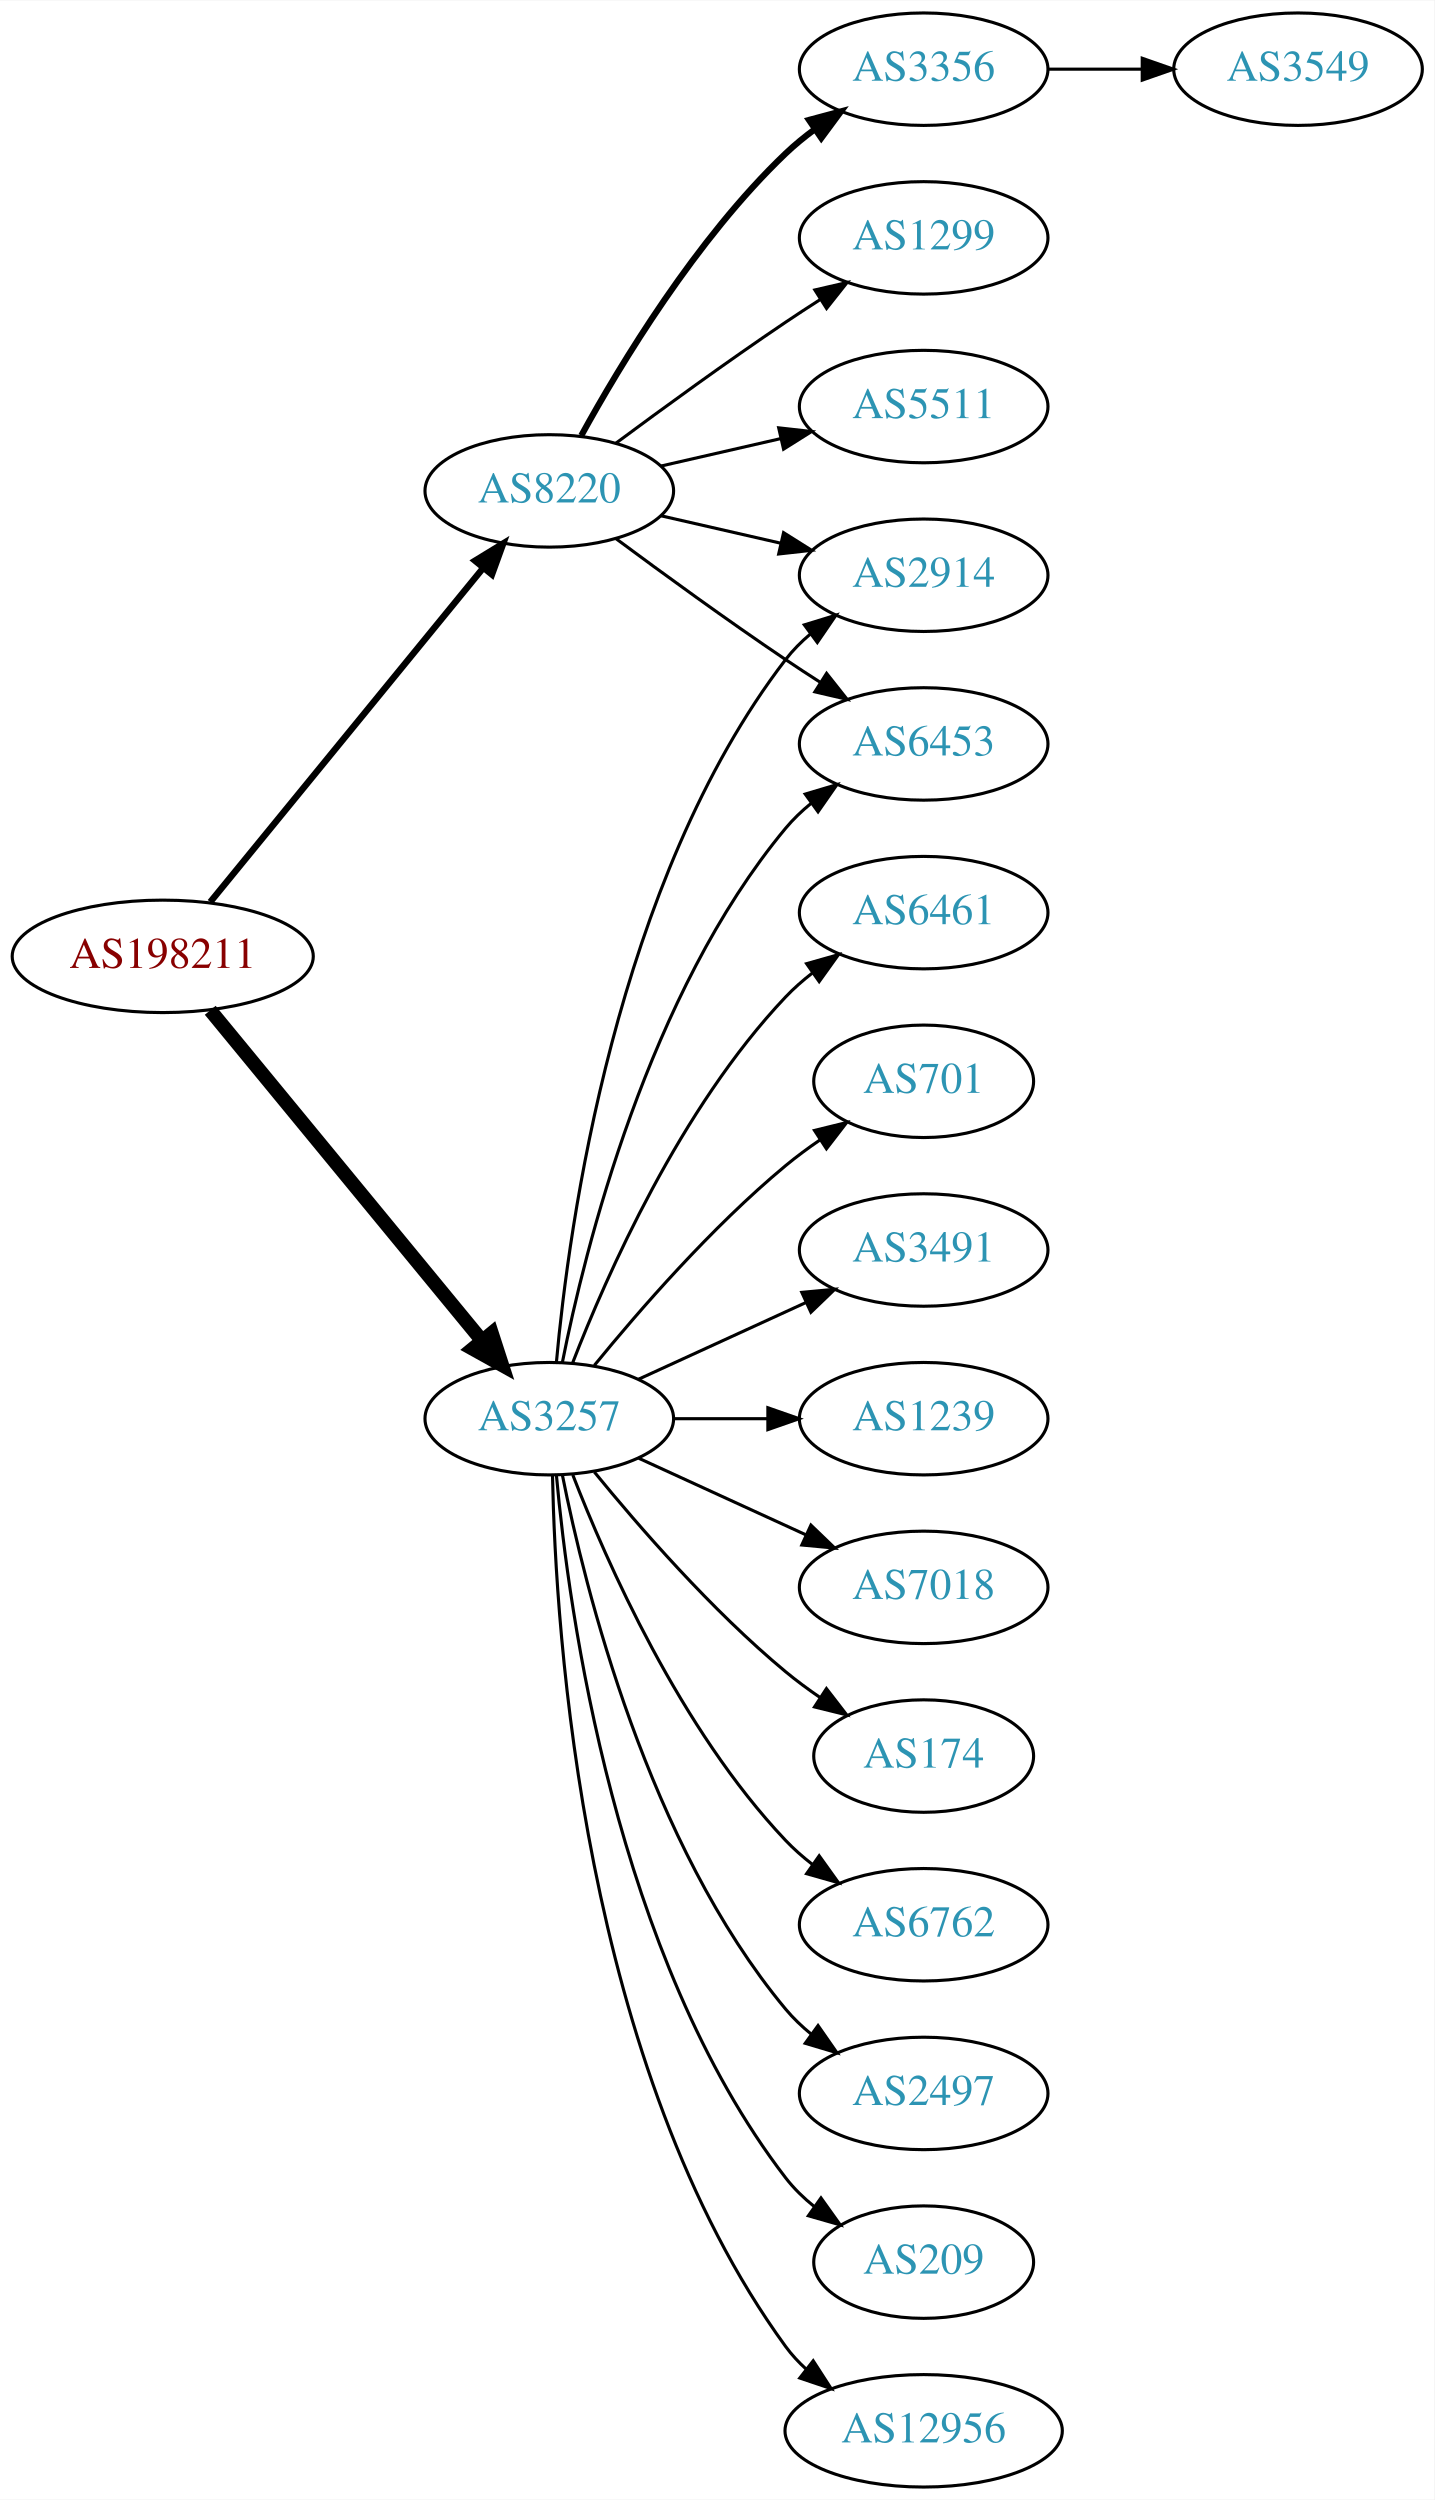
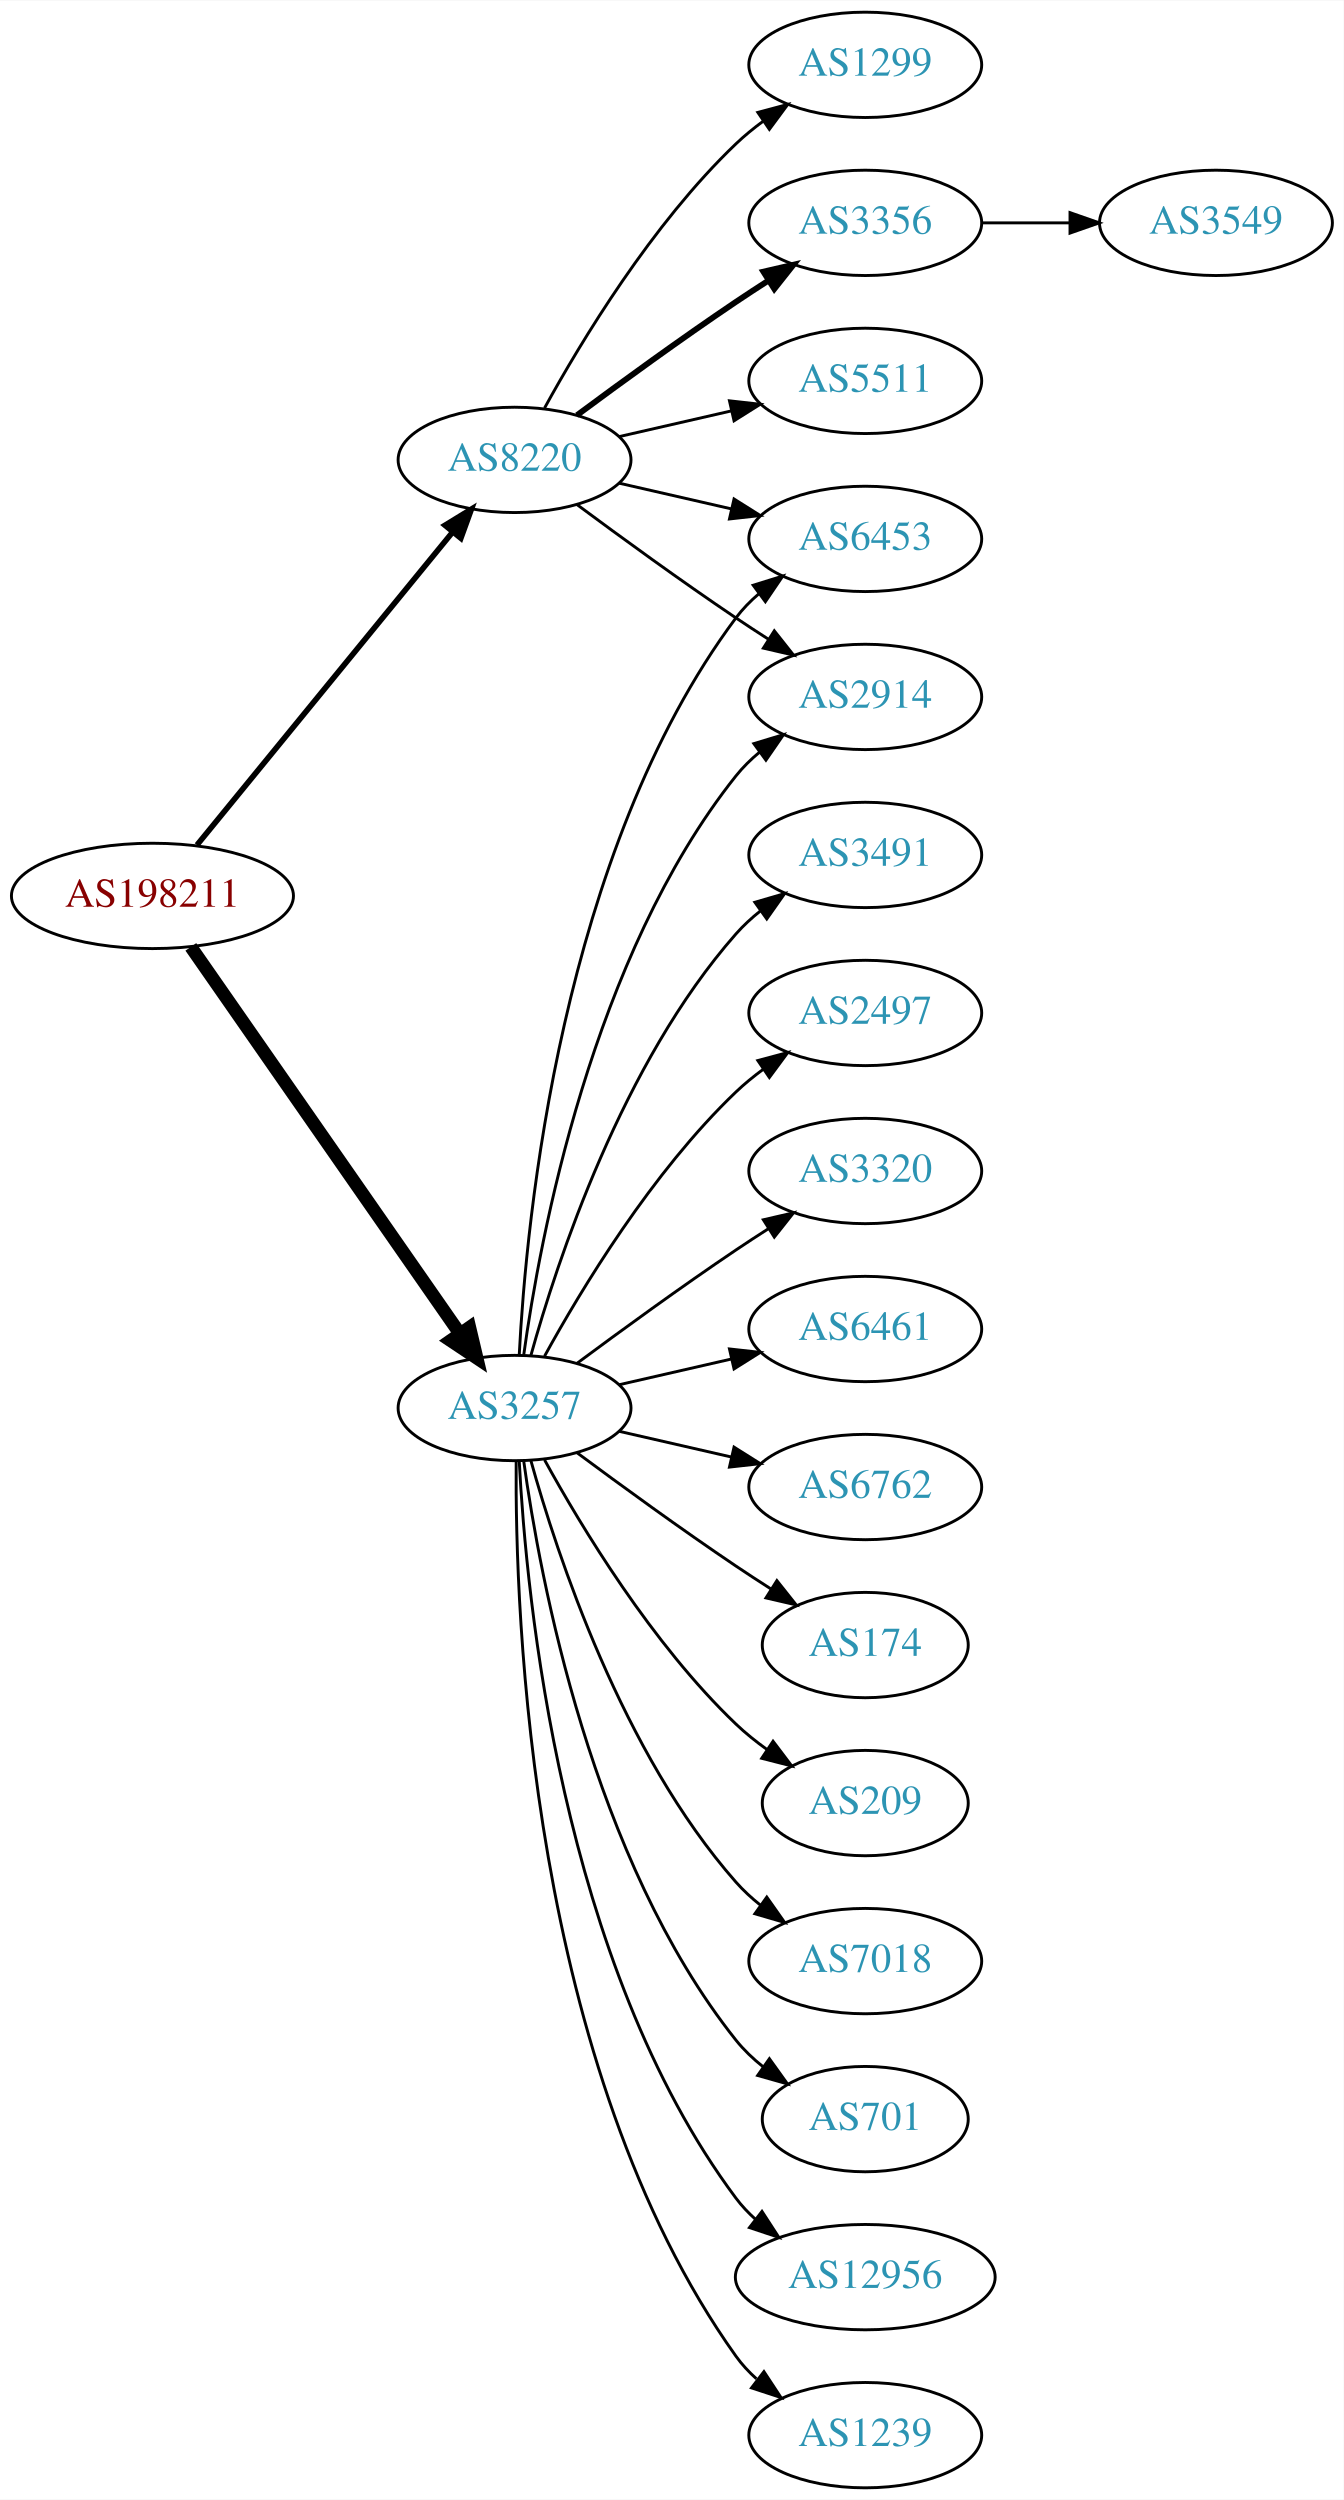
- <svg xmlns="http://www.w3.org/2000/svg" xmlns:xlink="http://www.w3.org/1999/xlink" width="459pt" height="800pt" viewBox="0.00 0.00 459.17 800.00">
-   <g id="graph0" class="graph" transform="scale(1 1) rotate(0) translate(4 796)">
-     <polygon fill="white" stroke="none" points="-4,4 -4,-796 455.17,-796 455.17,4 -4,4" />
+ <svg xmlns="http://www.w3.org/2000/svg" xmlns:xlink="http://www.w3.org/1999/xlink" width="459pt" height="854pt" viewBox="0.00 0.00 459.17 854.00">
+   <g id="graph0" class="graph" transform="scale(1 1) rotate(0) translate(4 850)">
+     <polygon fill="white" stroke="none" points="-4,4 -4,-850 455.17,-850 455.17,4 -4,4" />
    <g id="node1" class="node">
      <g id="a_node1">
        <a xlink:href="/asn/198211" xlink:title="AS198211 ~ EGGER-AS [AT]">
-           <ellipse fill="#ffffff" stroke="black" cx="48.096" cy="-490" rx="48.192" ry="18" />
-           <text text-anchor="middle" x="48.096" y="-486.3" font-family="Times,serif" font-size="14.00" fill="#880000">AS198211</text>
+           <ellipse fill="#ffffff" stroke="black" cx="48.096" cy="-544" rx="48.192" ry="18" />
+           <text text-anchor="middle" x="48.096" y="-540.3" font-family="Times,serif" font-size="14.00" fill="#880000">AS198211</text>
        </a>
      </g>
    </g>
    <g id="node2" class="node">
      <g id="a_node2">
        <a xlink:href="/asn/3257" xlink:title="AS3257 ~ GTT [DE]">
-           <ellipse fill="#ffffff" stroke="black" cx="171.838" cy="-342" rx="39.794" ry="18" />
-           <text text-anchor="middle" x="171.838" y="-338.3" font-family="Times,serif" font-size="14.00" fill="#2c94b3">AS3257</text>
+           <ellipse fill="#ffffff" stroke="black" cx="171.838" cy="-369" rx="39.794" ry="18" />
+           <text text-anchor="middle" x="171.838" y="-365.3" font-family="Times,serif" font-size="14.00" fill="#2c94b3">AS3257</text>
        </a>
      </g>
    </g>
    <g id="edge1" class="edge">
-       <path fill="none" stroke="black" stroke-width="4.5" d="M63.299,-472.733C84.742,-446.666 125.493,-397.126 150.208,-367.079" />
-       <polygon fill="black" stroke="black" stroke-width="4.5" points="153.413,-369.381 156.725,-359.157 147.331,-364.379 153.413,-369.381" />
+       <path fill="none" stroke="black" stroke-width="4.5" d="M61.214,-526.581C82.782,-495.578 127.916,-430.699 153.023,-394.608" />
+       <polygon fill="black" stroke="black" stroke-width="4.5" points="156.47,-396.548 158.948,-386.091 150.005,-392.051 156.47,-396.548" />
    </g>
    <g id="node3" class="node">
      <g id="a_node3">
        <a xlink:href="/asn/8220" xlink:title="AS8220 ~ COLT [GB]">
-           <ellipse fill="#ffffff" stroke="black" cx="171.838" cy="-639" rx="39.794" ry="18" />
-           <text text-anchor="middle" x="171.838" y="-635.3" font-family="Times,serif" font-size="14.00" fill="#2c94b3">AS8220</text>
+           <ellipse fill="#ffffff" stroke="black" cx="171.838" cy="-693" rx="39.794" ry="18" />
+           <text text-anchor="middle" x="171.838" y="-689.3" font-family="Times,serif" font-size="14.00" fill="#2c94b3">AS8220</text>
        </a>
      </g>
    </g>
    <g id="edge2" class="edge">
-       <path fill="none" stroke="black" stroke-width="2.077" d="M63.299,-507.384C84.856,-533.768 125.929,-584.036 150.603,-614.235" />
-       <polygon fill="black" stroke="black" stroke-width="2.077" points="148.061,-616.655 157.098,-622.184 153.481,-612.226 148.061,-616.655" />
+       <path fill="none" stroke="black" stroke-width="1.929" d="M63.299,-561.384C84.856,-587.768 125.929,-638.036 150.603,-668.235" />
+       <polygon fill="black" stroke="black" stroke-width="1.929" points="148.061,-670.655 157.098,-676.184 153.481,-666.226 148.061,-670.655" />
    </g>
    <g id="node4" class="node">
      <g id="a_node4">
        <a xlink:href="/asn/6453" xlink:title="AS6453 ~ TATA COMMUNICATIONS (AMERICA) INC [US]">
-           <ellipse fill="#ffffff" stroke="black" cx="291.681" cy="-558" rx="39.794" ry="18" />
-           <text text-anchor="middle" x="291.681" y="-554.3" font-family="Times,serif" font-size="14.00" fill="#2c94b3">AS6453</text>
+           <ellipse fill="#ffffff" stroke="black" cx="291.681" cy="-666" rx="39.794" ry="18" />
+           <text text-anchor="middle" x="291.681" y="-662.3" font-family="Times,serif" font-size="14.00" fill="#2c94b3">AS6453</text>
        </a>
      </g>
    </g>
    <g id="edge3" class="edge">
-       <path fill="none" stroke="black" d="M176.037,-360.073C183.2,-396.141 203.474,-478.125 247.484,-531 249.889,-533.889 252.686,-536.563 255.678,-539.013" />
-       <polygon fill="black" stroke="black" points="253.766,-541.95 263.921,-544.973 257.868,-536.277 253.766,-541.95" />
+       <path fill="none" stroke="black" d="M173.43,-387.023C175.806,-433.412 187.724,-558.893 247.484,-639 249.732,-642.013 252.424,-644.769 255.35,-647.272" />
+       <polygon fill="black" stroke="black" points="253.381,-650.169 263.502,-653.303 257.545,-644.542 253.381,-650.169" />
    </g>
    <g id="node5" class="node">
      <g id="a_node5">
-         <a xlink:href="/asn/174" xlink:title="AS174 ~ Cogent Communications [US]">
-           <ellipse fill="#ffffff" stroke="black" cx="291.681" cy="-234" rx="35.194" ry="18" />
-           <text text-anchor="middle" x="291.681" y="-230.3" font-family="Times,serif" font-size="14.00" fill="#2c94b3">AS174</text>
+         <a xlink:href="/asn/6762" xlink:title="AS6762 ~ TELECOM ITALIA SPARKLE S.p.A. [IT]">
+           <ellipse fill="#ffffff" stroke="black" cx="291.681" cy="-342" rx="39.794" ry="18" />
+           <text text-anchor="middle" x="291.681" y="-338.3" font-family="Times,serif" font-size="14.00" fill="#2c94b3">AS6762</text>
        </a>
      </g>
    </g>
    <g id="edge4" class="edge">
-       <path fill="none" stroke="black" d="M186.257,-324.935C200.372,-307.625 223.786,-280.655 247.484,-261 250.948,-258.128 254.74,-255.331 258.595,-252.692" />
-       <polygon fill="black" stroke="black" points="260.556,-255.592 267.027,-247.203 256.737,-249.725 260.556,-255.592" />
+       <path fill="none" stroke="black" d="M207.557,-361.045C219.557,-358.296 233.178,-355.175 245.871,-352.267" />
+       <polygon fill="black" stroke="black" points="246.836,-355.636 255.802,-349.991 245.273,-348.813 246.836,-355.636" />
    </g>
    <g id="node6" class="node">
      <g id="a_node6">
-         <a xlink:href="/asn/6762" xlink:title="AS6762 ~ TELECOM ITALIA SPARKLE S.p.A. [IT]">
-           <ellipse fill="#ffffff" stroke="black" cx="291.681" cy="-180" rx="39.794" ry="18" />
-           <text text-anchor="middle" x="291.681" y="-176.3" font-family="Times,serif" font-size="14.00" fill="#2c94b3">AS6762</text>
+         <a xlink:href="/asn/174" xlink:title="AS174 ~ Cogent Communications [US]">
+           <ellipse fill="#ffffff" stroke="black" cx="291.681" cy="-288" rx="35.194" ry="18" />
+           <text text-anchor="middle" x="291.681" y="-284.3" font-family="Times,serif" font-size="14.00" fill="#2c94b3">AS174</text>
        </a>
      </g>
    </g>
    <g id="edge5" class="edge">
-       <path fill="none" stroke="black" d="M179.361,-324.006C190.112,-296.272 213.769,-242.571 247.484,-207 250.07,-204.272 252.988,-201.706 256.056,-199.323" />
-       <polygon fill="black" stroke="black" points="258.234,-202.07 264.404,-193.457 254.21,-196.342 258.234,-202.07" />
+       <path fill="none" stroke="black" d="M193.168,-353.723C208.031,-342.696 228.775,-327.593 247.484,-315 251.302,-312.431 255.352,-309.79 259.382,-307.214" />
+       <polygon fill="black" stroke="black" points="261.486,-310.025 268.076,-301.729 257.751,-304.105 261.486,-310.025" />
    </g>
    <g id="node7" class="node">
      <g id="a_node7">
-         <a xlink:href="/asn/2497" xlink:title="AS2497 ~ Internet Initiative Japan Inc. [JP]">
-           <ellipse fill="#ffffff" stroke="black" cx="291.681" cy="-126" rx="39.794" ry="18" />
-           <text text-anchor="middle" x="291.681" y="-122.3" font-family="Times,serif" font-size="14.00" fill="#2c94b3">AS2497</text>
+         <a xlink:href="/asn/209" xlink:title="AS209 ~ CenturyLink Communications, LLC [US]">
+           <ellipse fill="#ffffff" stroke="black" cx="291.681" cy="-234" rx="35.194" ry="18" />
+           <text text-anchor="middle" x="291.681" y="-230.3" font-family="Times,serif" font-size="14.00" fill="#2c94b3">AS209</text>
        </a>
      </g>
    </g>
    <g id="edge6" class="edge">
-       <path fill="none" stroke="black" d="M176.037,-323.927C183.2,-287.859 203.474,-205.875 247.484,-153 249.889,-150.111 252.686,-147.437 255.678,-144.987" />
-       <polygon fill="black" stroke="black" points="257.868,-147.723 263.921,-139.027 253.766,-142.05 257.868,-147.723" />
+       <path fill="none" stroke="black" d="M182.079,-351.287C194.625,-328.439 218.802,-288.389 247.484,-261 250.738,-257.893 254.405,-254.954 258.192,-252.24" />
+       <polygon fill="black" stroke="black" points="260.169,-255.128 266.56,-246.678 256.294,-249.299 260.169,-255.128" />
    </g>
    <g id="node8" class="node">
      <g id="a_node8">
-         <a xlink:href="/asn/209" xlink:title="AS209 ~ CenturyLink Communications, LLC [US]">
-           <ellipse fill="#ffffff" stroke="black" cx="291.681" cy="-72" rx="35.194" ry="18" />
-           <text text-anchor="middle" x="291.681" y="-68.3" font-family="Times,serif" font-size="14.00" fill="#2c94b3">AS209</text>
+         <a xlink:href="/asn/7018" xlink:title="AS7018 ~ AT&amp;T Services, Inc. [US]">
+           <ellipse fill="#ffffff" stroke="black" cx="291.681" cy="-180" rx="39.794" ry="18" />
+           <text text-anchor="middle" x="291.681" y="-176.3" font-family="Times,serif" font-size="14.00" fill="#2c94b3">AS7018</text>
        </a>
      </g>
    </g>
    <g id="edge7" class="edge">
-       <path fill="none" stroke="black" d="M174.122,-323.883C178.02,-280.668 193.037,-169.869 247.484,-99 250.091,-95.608 253.255,-92.533 256.672,-89.777" />
-       <polygon fill="black" stroke="black" points="258.811,-92.552 264.964,-83.927 254.775,-86.832 258.811,-92.552" />
+       <path fill="none" stroke="black" d="M177.411,-351.054C186.317,-319.005 208.601,-251.158 247.484,-207 249.968,-204.179 252.818,-201.551 255.844,-199.129" />
+       <polygon fill="black" stroke="black" points="258.029,-201.869 264.133,-193.209 253.961,-196.172 258.029,-201.869" />
    </g>
    <g id="node9" class="node">
      <g id="a_node9">
-         <a xlink:href="/asn/12956" xlink:title="AS12956 ~ TELXIUS [ES]">
-           <ellipse fill="#ffffff" stroke="black" cx="291.681" cy="-18" rx="44.393" ry="18" />
-           <text text-anchor="middle" x="291.681" y="-14.3" font-family="Times,serif" font-size="14.00" fill="#2c94b3">AS12956</text>
+         <a xlink:href="/asn/701" xlink:title="AS701 ~ UUNET [US]">
+           <ellipse fill="#ffffff" stroke="black" cx="291.681" cy="-126" rx="35.194" ry="18" />
+           <text text-anchor="middle" x="291.681" y="-122.3" font-family="Times,serif" font-size="14.00" fill="#2c94b3">AS701</text>
        </a>
      </g>
    </g>
    <g id="edge8" class="edge">
-       <path fill="none" stroke="black" d="M172.87,-323.663C173.843,-273.921 182.562,-134.194 247.484,-45 249.41,-42.354 251.681,-39.91 254.158,-37.663" />
-       <polygon fill="black" stroke="black" points="256.32,-40.415 262.066,-31.513 252.023,-34.889 256.32,-40.415" />
+       <path fill="none" stroke="black" d="M174.977,-350.83C180.477,-311.026 198.303,-214.767 247.484,-153 250.149,-149.653 253.349,-146.607 256.788,-143.868" />
+       <polygon fill="black" stroke="black" points="258.925,-146.643 265.101,-138.035 254.905,-140.913 258.925,-146.643" />
    </g>
    <g id="node10" class="node">
      <g id="a_node10">
+         <a xlink:href="/asn/12956" xlink:title="AS12956 ~ TELXIUS [ES]">
+           <ellipse fill="#ffffff" stroke="black" cx="291.681" cy="-72" rx="44.393" ry="18" />
+           <text text-anchor="middle" x="291.681" y="-68.3" font-family="Times,serif" font-size="14.00" fill="#2c94b3">AS12956</text>
+         </a>
+       </g>
+     </g>
+     <g id="edge9" class="edge">
+       <path fill="none" stroke="black" d="M173.43,-350.977C175.806,-304.588 187.724,-179.107 247.484,-99 249.441,-96.377 251.734,-93.949 254.226,-91.713" />
+       <polygon fill="black" stroke="black" points="256.387,-94.466 262.159,-85.582 252.107,-88.928 256.387,-94.466" />
+     </g>
+     <g id="node11" class="node">
+       <g id="a_node11">
+         <a xlink:href="/asn/1239" xlink:title="AS1239 ~ Sprint [US]">
+           <ellipse fill="#ffffff" stroke="black" cx="291.681" cy="-18" rx="39.794" ry="18" />
+           <text text-anchor="middle" x="291.681" y="-14.3" font-family="Times,serif" font-size="14.00" fill="#2c94b3">AS1239</text>
+         </a>
+       </g>
+     </g>
+     <g id="edge10" class="edge">
+       <path fill="none" stroke="black" d="M172.387,-350.937C171.967,-298.497 177.121,-143.707 247.484,-45 249.486,-42.191 251.881,-39.612 254.502,-37.257" />
+       <polygon fill="black" stroke="black" points="257.055,-39.712 262.879,-30.861 252.807,-34.148 257.055,-39.712" />
+     </g>
+     <g id="node12" class="node">
+       <g id="a_node12">
+         <a xlink:href="/asn/3491" xlink:title="AS3491 ~ PCCW Global, Inc. [US]">
+           <ellipse fill="#ffffff" stroke="black" cx="291.681" cy="-558" rx="39.794" ry="18" />
+           <text text-anchor="middle" x="291.681" y="-554.3" font-family="Times,serif" font-size="14.00" fill="#2c94b3">AS3491</text>
+         </a>
+       </g>
+     </g>
+     <g id="edge11" class="edge">
+       <path fill="none" stroke="black" d="M177.411,-386.946C186.317,-418.995 208.601,-486.842 247.484,-531 249.968,-533.821 252.818,-536.449 255.844,-538.871" />
+       <polygon fill="black" stroke="black" points="253.961,-541.828 264.133,-544.791 258.029,-536.131 253.961,-541.828" />
+     </g>
+     <g id="node13" class="node">
+       <g id="a_node13">
+         <a xlink:href="/asn/2497" xlink:title="AS2497 ~ Internet Initiative Japan Inc. [JP]">
+           <ellipse fill="#ffffff" stroke="black" cx="291.681" cy="-504" rx="39.794" ry="18" />
+           <text text-anchor="middle" x="291.681" y="-500.3" font-family="Times,serif" font-size="14.00" fill="#2c94b3">AS2497</text>
+         </a>
+       </g>
+     </g>
+     <g id="edge12" class="edge">
+       <path fill="none" stroke="black" d="M182.079,-386.713C194.625,-409.561 218.802,-449.611 247.484,-477 250.353,-479.739 253.542,-482.347 256.851,-484.785" />
+       <polygon fill="black" stroke="black" points="254.974,-487.742 265.21,-490.477 258.914,-481.956 254.974,-487.742" />
+     </g>
+     <g id="node14" class="node">
+       <g id="a_node14">
+         <a xlink:href="/asn/3320" xlink:title="AS3320 ~ DTAG [DE]">
+           <ellipse fill="#ffffff" stroke="black" cx="291.681" cy="-450" rx="39.794" ry="18" />
+           <text text-anchor="middle" x="291.681" y="-446.3" font-family="Times,serif" font-size="14.00" fill="#2c94b3">AS3320</text>
+         </a>
+       </g>
+     </g>
+     <g id="edge13" class="edge">
+       <path fill="none" stroke="black" d="M193.168,-384.277C208.031,-395.304 228.775,-410.407 247.484,-423 251.033,-425.389 254.784,-427.839 258.532,-430.242" />
+       <polygon fill="black" stroke="black" points="256.858,-433.325 267.181,-435.712 260.6,-427.409 256.858,-433.325" />
+     </g>
+     <g id="node15" class="node">
+       <g id="a_node15">
+         <a xlink:href="/asn/6461" xlink:title="AS6461 ~ Zayo Bandwidth [US]">
+           <ellipse fill="#ffffff" stroke="black" cx="291.681" cy="-396" rx="39.794" ry="18" />
+           <text text-anchor="middle" x="291.681" y="-392.3" font-family="Times,serif" font-size="14.00" fill="#2c94b3">AS6461</text>
+         </a>
+       </g>
+     </g>
+     <g id="edge14" class="edge">
+       <path fill="none" stroke="black" d="M207.557,-376.955C219.557,-379.704 233.178,-382.825 245.871,-385.733" />
+       <polygon fill="black" stroke="black" points="245.273,-389.187 255.802,-388.009 246.836,-382.364 245.273,-389.187" />
+     </g>
+     <g id="node16" class="node">
+       <g id="a_node16">
        <a xlink:href="/asn/2914" xlink:title="AS2914 ~ NTT America, Inc. [US]">
          <ellipse fill="#ffffff" stroke="black" cx="291.681" cy="-612" rx="39.794" ry="18" />
          <text text-anchor="middle" x="291.681" y="-608.3" font-family="Times,serif" font-size="14.00" fill="#2c94b3">AS2914</text>
        </a>
      </g>
    </g>
-     <g id="edge9" class="edge">
-       <path fill="none" stroke="black" d="M174.122,-360.117C178.02,-403.332 193.037,-514.131 247.484,-585 249.774,-587.981 252.494,-590.716 255.439,-593.205" />
-       <polygon fill="black" stroke="black" points="253.485,-596.113 263.615,-599.218 257.633,-590.473 253.485,-596.113" />
-     </g>
-     <g id="node11" class="node">
-       <g id="a_node11">
-         <a xlink:href="/asn/6461" xlink:title="AS6461 ~ Zayo Bandwidth [US]">
-           <ellipse fill="#ffffff" stroke="black" cx="291.681" cy="-504" rx="39.794" ry="18" />
-           <text text-anchor="middle" x="291.681" y="-500.3" font-family="Times,serif" font-size="14.00" fill="#2c94b3">AS6461</text>
-         </a>
-       </g>
-     </g>
-     <g id="edge10" class="edge">
-       <path fill="none" stroke="black" d="M179.361,-359.994C190.112,-387.728 213.769,-441.429 247.484,-477 250.07,-479.728 252.988,-482.294 256.056,-484.677" />
-       <polygon fill="black" stroke="black" points="254.21,-487.658 264.404,-490.543 258.234,-481.93 254.21,-487.658" />
-     </g>
-     <g id="node12" class="node">
-       <g id="a_node12">
-         <a xlink:href="/asn/701" xlink:title="AS701 ~ UUNET [US]">
-           <ellipse fill="#ffffff" stroke="black" cx="291.681" cy="-450" rx="35.194" ry="18" />
-           <text text-anchor="middle" x="291.681" y="-446.3" font-family="Times,serif" font-size="14.00" fill="#2c94b3">AS701</text>
-         </a>
-       </g>
-     </g>
-     <g id="edge11" class="edge">
-       <path fill="none" stroke="black" d="M186.257,-359.065C200.372,-376.375 223.786,-403.345 247.484,-423 250.948,-425.872 254.74,-428.669 258.595,-431.308" />
-       <polygon fill="black" stroke="black" points="256.737,-434.275 267.027,-436.797 260.556,-428.408 256.737,-434.275" />
-     </g>
-     <g id="node13" class="node">
-       <g id="a_node13">
-         <a xlink:href="/asn/3491" xlink:title="AS3491 ~ PCCW Global, Inc. [US]">
-           <ellipse fill="#ffffff" stroke="black" cx="291.681" cy="-396" rx="39.794" ry="18" />
-           <text text-anchor="middle" x="291.681" y="-392.3" font-family="Times,serif" font-size="14.00" fill="#2c94b3">AS3491</text>
-         </a>
-       </g>
-     </g>
-     <g id="edge12" class="edge">
-       <path fill="none" stroke="black" d="M200.467,-354.661C216.424,-361.973 236.694,-371.261 253.977,-379.181" />
-       <polygon fill="black" stroke="black" points="252.676,-382.435 263.225,-383.419 255.592,-376.071 252.676,-382.435" />
-     </g>
-     <g id="node14" class="node">
-       <g id="a_node14">
-         <a xlink:href="/asn/1239" xlink:title="AS1239 ~ Sprint [US]">
-           <ellipse fill="#ffffff" stroke="black" cx="291.681" cy="-342" rx="39.794" ry="18" />
-           <text text-anchor="middle" x="291.681" y="-338.3" font-family="Times,serif" font-size="14.00" fill="#2c94b3">AS1239</text>
-         </a>
-       </g>
-     </g>
-     <g id="edge13" class="edge">
-       <path fill="none" stroke="black" d="M211.751,-342C221.304,-342 231.654,-342 241.616,-342" />
-       <polygon fill="black" stroke="black" points="241.809,-345.5 251.809,-342 241.809,-338.5 241.809,-345.5" />
-     </g>
-     <g id="node15" class="node">
-       <g id="a_node15">
-         <a xlink:href="/asn/7018" xlink:title="AS7018 ~ AT&amp;T Services, Inc. [US]">
-           <ellipse fill="#ffffff" stroke="black" cx="291.681" cy="-288" rx="39.794" ry="18" />
-           <text text-anchor="middle" x="291.681" y="-284.3" font-family="Times,serif" font-size="14.00" fill="#2c94b3">AS7018</text>
-         </a>
-       </g>
-     </g>
-     <g id="edge14" class="edge">
-       <path fill="none" stroke="black" d="M200.467,-329.339C216.424,-322.027 236.694,-312.739 253.977,-304.819" />
-       <polygon fill="black" stroke="black" points="255.592,-307.929 263.225,-300.581 252.676,-301.565 255.592,-307.929" />
+     <g id="edge15" class="edge">
+       <path fill="none" stroke="black" d="M174.977,-387.17C180.477,-426.974 198.303,-523.233 247.484,-585 249.826,-587.94 252.58,-590.649 255.546,-593.121" />
+       <polygon fill="black" stroke="black" points="253.611,-596.042 263.752,-599.11 257.738,-590.388 253.611,-596.042" />
+     </g>
+     <g id="edge20" class="edge">
+       <path fill="none" stroke="black" d="M207.557,-685.045C219.557,-682.296 233.178,-679.175 245.871,-676.267" />
+       <polygon fill="black" stroke="black" points="246.836,-679.636 255.802,-673.991 245.273,-672.813 246.836,-679.636" />
+     </g>
+     <g id="edge16" class="edge">
+       <path fill="none" stroke="black" d="M193.168,-677.723C208.031,-666.696 228.775,-651.593 247.484,-639 251.033,-636.611 254.784,-634.161 258.532,-631.758" />
+       <polygon fill="black" stroke="black" points="260.6,-634.591 267.181,-626.288 256.858,-628.675 260.6,-634.591" />
+     </g>
+     <g id="node17" class="node">
+       <g id="a_node17">
+         <a xlink:href="/asn/1299" xlink:title="AS1299 ~ Telia Carrier [EU]">
+           <ellipse fill="#ffffff" stroke="black" cx="291.681" cy="-828" rx="39.794" ry="18" />
+           <text text-anchor="middle" x="291.681" y="-824.3" font-family="Times,serif" font-size="14.00" fill="#2c94b3">AS1299</text>
+         </a>
+       </g>
    </g>
    <g id="edge17" class="edge">
-       <path fill="none" stroke="black" d="M193.168,-623.723C208.031,-612.696 228.775,-597.593 247.484,-585 251.033,-582.611 254.784,-580.161 258.532,-577.758" />
-       <polygon fill="black" stroke="black" points="260.6,-580.591 267.181,-572.288 256.858,-574.675 260.6,-580.591" />
-     </g>
-     <g id="edge15" class="edge">
-       <path fill="none" stroke="black" d="M207.557,-631.045C219.557,-628.296 233.178,-625.175 245.871,-622.267" />
-       <polygon fill="black" stroke="black" points="246.836,-625.636 255.802,-619.991 245.273,-618.813 246.836,-625.636" />
-     </g>
-     <g id="node16" class="node">
-       <g id="a_node16">
+       <path fill="none" stroke="black" d="M182.079,-710.713C194.625,-733.561 218.802,-773.611 247.484,-801 250.353,-803.739 253.542,-806.347 256.851,-808.785" />
+       <polygon fill="black" stroke="black" points="254.974,-811.742 265.21,-814.477 258.914,-805.956 254.974,-811.742" />
+     </g>
+     <g id="node18" class="node">
+       <g id="a_node18">
        <a xlink:href="/asn/3356" xlink:title="AS3356 ~ Level 3 Parent, LLC [US]">
          <ellipse fill="#ffffff" stroke="black" cx="291.681" cy="-774" rx="39.794" ry="18" />
          <text text-anchor="middle" x="291.681" y="-770.3" font-family="Times,serif" font-size="14.00" fill="#2c94b3">AS3356</text>
        </a>
      </g>
    </g>
-     <g id="edge16" class="edge">
-       <path fill="none" stroke="black" stroke-width="2" d="M182.079,-656.713C194.625,-679.561 218.802,-719.611 247.484,-747 250.353,-749.739 253.542,-752.347 256.851,-754.785" />
-       <polygon fill="black" stroke="black" stroke-width="2" points="254.974,-757.742 265.21,-760.477 258.914,-751.956 254.974,-757.742" />
-     </g>
-     <g id="node17" class="node">
-       <g id="a_node17">
-         <a xlink:href="/asn/1299" xlink:title="AS1299 ~ Telia Carrier [EU]">
-           <ellipse fill="#ffffff" stroke="black" cx="291.681" cy="-720" rx="39.794" ry="18" />
-           <text text-anchor="middle" x="291.681" y="-716.3" font-family="Times,serif" font-size="14.00" fill="#2c94b3">AS1299</text>
-         </a>
-       </g>
-     </g>
    <g id="edge18" class="edge">
-       <path fill="none" stroke="black" d="M193.168,-654.277C208.031,-665.304 228.775,-680.407 247.484,-693 251.033,-695.389 254.784,-697.839 258.532,-700.242" />
-       <polygon fill="black" stroke="black" points="256.858,-703.325 267.181,-705.712 260.6,-697.409 256.858,-703.325" />
-     </g>
-     <g id="node18" class="node">
-       <g id="a_node18">
-         <a xlink:href="/asn/5511" xlink:title="AS5511 ~ Orange S.A. [FR]">
-           <ellipse fill="#ffffff" stroke="black" cx="291.681" cy="-666" rx="39.794" ry="18" />
-           <text text-anchor="middle" x="291.681" y="-662.3" font-family="Times,serif" font-size="14.00" fill="#2c94b3">AS5511</text>
-         </a>
-       </g>
-     </g>
-     <g id="edge19" class="edge">
-       <path fill="none" stroke="black" d="M207.557,-646.955C219.557,-649.704 233.178,-652.825 245.871,-655.733" />
-       <polygon fill="black" stroke="black" points="245.273,-659.187 255.802,-658.009 246.836,-652.364 245.273,-659.187" />
+       <path fill="none" stroke="black" stroke-width="2" d="M193.168,-708.277C208.031,-719.304 228.775,-734.407 247.484,-747 251.033,-749.389 254.784,-751.839 258.532,-754.242" />
+       <polygon fill="black" stroke="black" stroke-width="2" points="256.858,-757.325 267.181,-759.712 260.6,-751.409 256.858,-757.325" />
    </g>
    <g id="node19" class="node">
      <g id="a_node19">
+         <a xlink:href="/asn/5511" xlink:title="AS5511 ~ Orange S.A. [FR]">
+           <ellipse fill="#ffffff" stroke="black" cx="291.681" cy="-720" rx="39.794" ry="18" />
+           <text text-anchor="middle" x="291.681" y="-716.3" font-family="Times,serif" font-size="14.00" fill="#2c94b3">AS5511</text>
+         </a>
+       </g>
+     </g>
+     <g id="edge19" class="edge">
+       <path fill="none" stroke="black" d="M207.557,-700.955C219.557,-703.704 233.178,-706.825 245.871,-709.733" />
+       <polygon fill="black" stroke="black" points="245.273,-713.187 255.802,-712.009 246.836,-706.364 245.273,-713.187" />
+     </g>
+     <g id="node20" class="node">
+       <g id="a_node20">
        <a xlink:href="/asn/3549" xlink:title="AS3549 ~ Level 3 Parent, LLC [US]">
          <ellipse fill="#ffffff" stroke="black" cx="411.523" cy="-774" rx="39.794" ry="18" />
          <text text-anchor="middle" x="411.523" y="-770.3" font-family="Times,serif" font-size="14.00" fill="#2c94b3">AS3549</text>
        </a>
      </g>
    </g>
-     <g id="edge20" class="edge">
+     <g id="edge21" class="edge">
      <path fill="none" stroke="black" d="M331.593,-774C341.146,-774 351.496,-774 361.459,-774" />
      <polygon fill="black" stroke="black" points="361.651,-777.5 371.651,-774 361.651,-770.5 361.651,-777.5" />
    </g>
  </g>
</svg>
